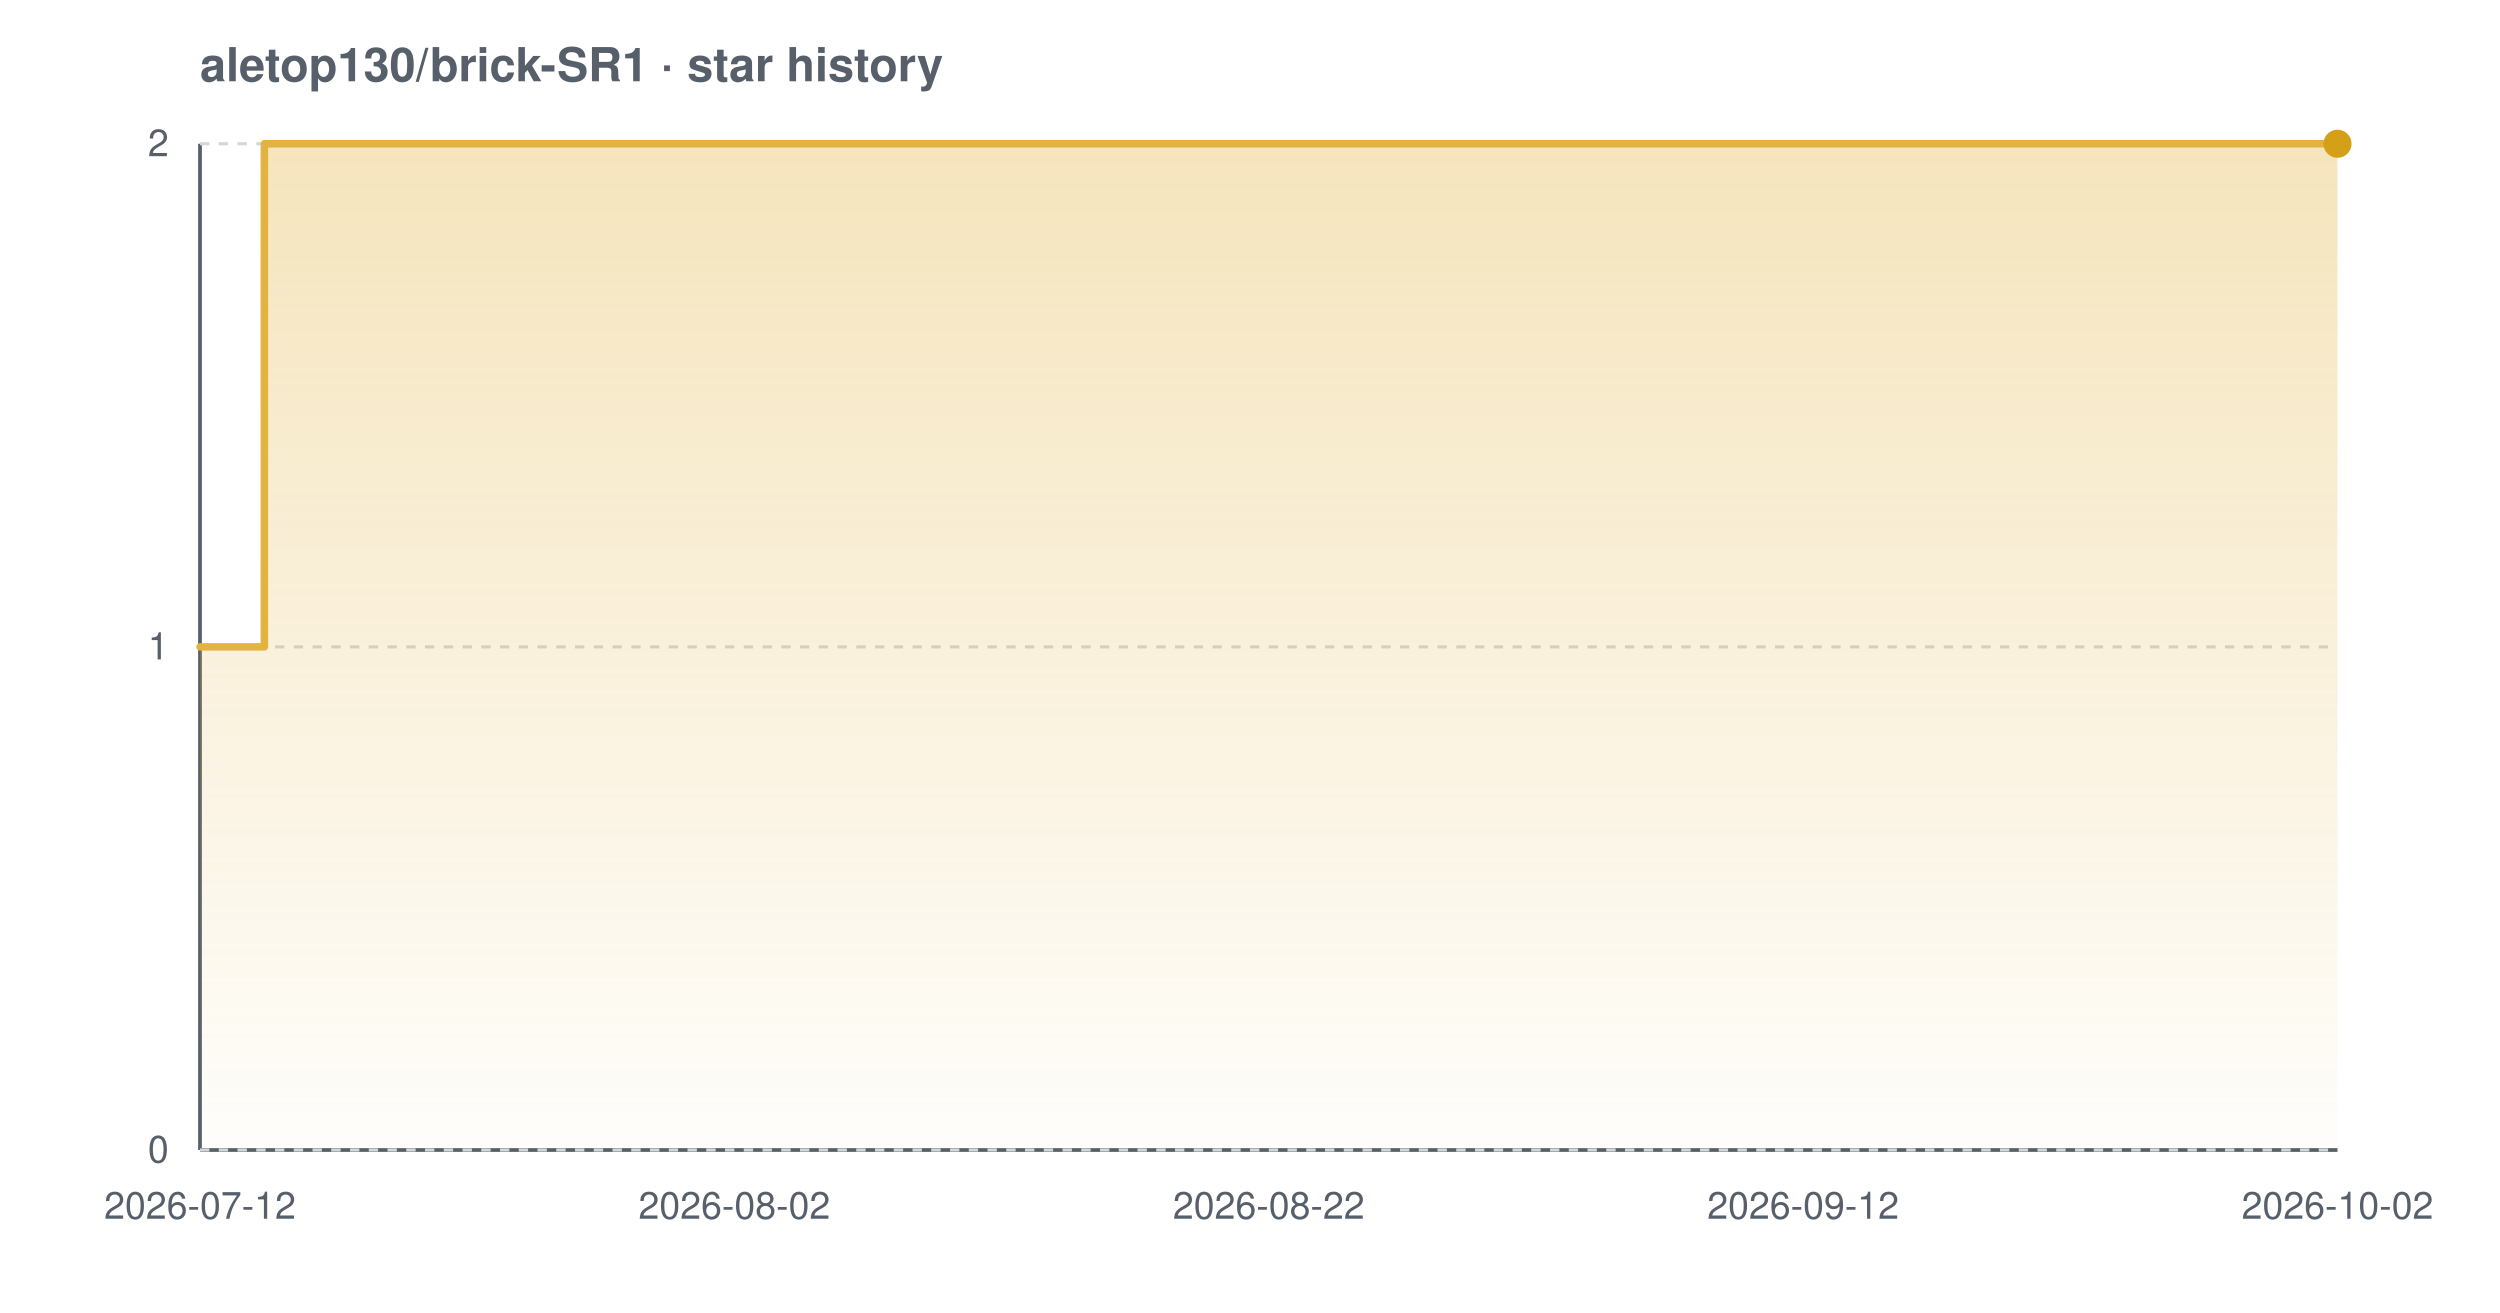
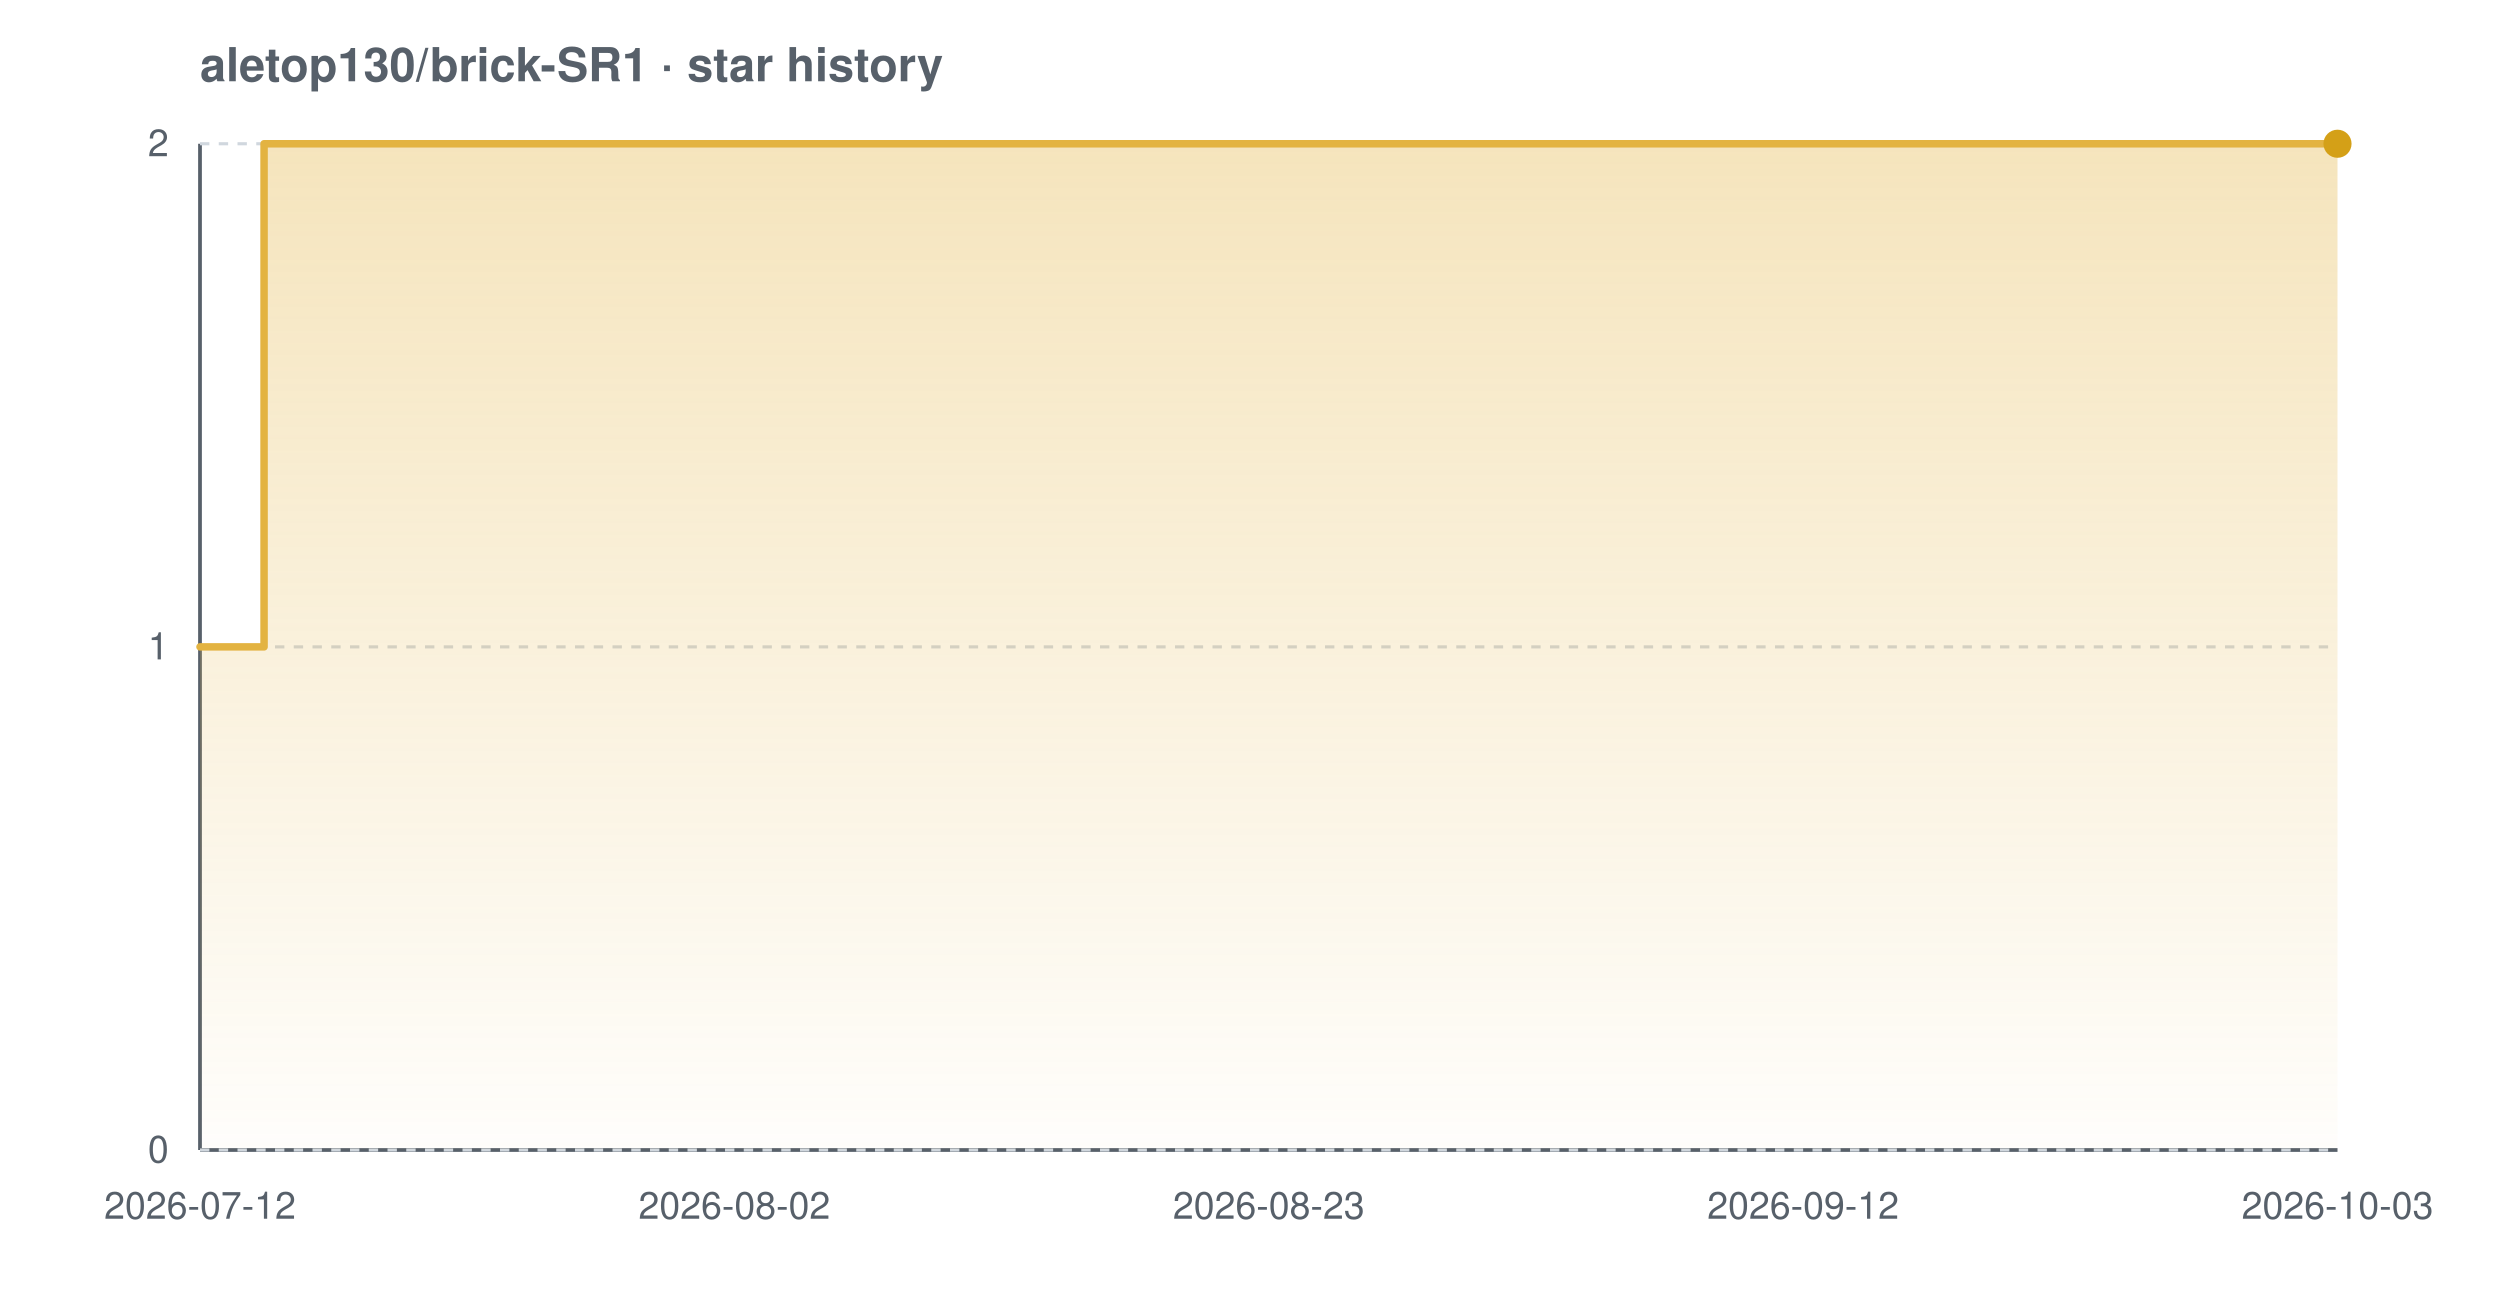
<svg xmlns="http://www.w3.org/2000/svg" width="800" height="420" viewBox="0 0 800 420" font-family="-apple-system,BlinkMacSystemFont,'Segoe UI',Helvetica,Arial,sans-serif" role="img" aria-label="Star history chart for aletop130/brick-SR1">
  <defs>
    <linearGradient id="grad-light" x1="0" y1="0" x2="0" y2="1">
      <stop offset="0%" stop-color="#e3b341" stop-opacity="0.35" />
      <stop offset="100%" stop-color="#e3b341" stop-opacity="0.02" />
    </linearGradient>
  </defs>
  <text x="64" y="26" font-size="15" font-weight="600" fill="#57606a">aletop130/brick-SR1 · star history</text>
  <line x1="64" y1="368" x2="748" y2="368" stroke="#57606a" stroke-width="1.2" />
  <line x1="64" y1="46" x2="64" y2="368" stroke="#57606a" stroke-width="1.2" />
  <line x1="64" y1="368.0" x2="748" y2="368.0" stroke="#d0d7de" stroke-width="1" stroke-dasharray="3 3" />
  <line x1="64" y1="207.0" x2="748" y2="207.0" stroke="#d0d7de" stroke-width="1" stroke-dasharray="3 3" />
  <line x1="64" y1="46.0" x2="748" y2="46.0" stroke="#d0d7de" stroke-width="1" stroke-dasharray="3 3" />
-   <path d="M 64.0 207.0 L 84.6 207.0 L 84.6 46.0 L 748.0 46.0 L 748.0 46.0 L 748.0 368.0 L 64.0 368.0 Z" fill="url(#grad-light)" />
-   <path d="M 64.0 207.0 L 84.6 207.0 L 84.6 46.0 L 748.0 46.0 L 748.0 46.0" fill="none" stroke="#e3b341" stroke-width="2.4" stroke-linejoin="round" stroke-linecap="round" />
+   <path d="M 64.0 207.0 L 84.5 207.0 L 84.5 46.0 L 748.0 46.0 L 748.0 46.0 L 748.0 368.0 L 64.0 368.0 Z" fill="url(#grad-light)" />
+   <path d="M 64.0 207.0 L 84.5 207.0 L 84.5 46.0 L 748.0 46.0 L 748.0 46.0" fill="none" stroke="#e3b341" stroke-width="2.4" stroke-linejoin="round" stroke-linecap="round" />
  <circle cx="748.0" cy="46.0" r="4.5" fill="#d4a017" />
  <text x="54" y="372.0" text-anchor="end" font-size="12" fill="#57606a">0</text>
  <text x="54" y="211.0" text-anchor="end" font-size="12" fill="#57606a">1</text>
  <text x="54" y="50.0" text-anchor="end" font-size="12" fill="#57606a">2</text>
  <text x="64.0" y="390" text-anchor="middle" font-size="12" fill="#57606a">2026-07-12</text>
  <text x="235.0" y="390" text-anchor="middle" font-size="12" fill="#57606a">2026-08-02</text>
-   <text x="406.0" y="390" text-anchor="middle" font-size="12" fill="#57606a">2026-08-22</text>
+   <text x="406.0" y="390" text-anchor="middle" font-size="12" fill="#57606a">2026-08-23</text>
  <text x="577.0" y="390" text-anchor="middle" font-size="12" fill="#57606a">2026-09-12</text>
-   <text x="748.0" y="390" text-anchor="middle" font-size="12" fill="#57606a">2026-10-02</text>
+   <text x="748.0" y="390" text-anchor="middle" font-size="12" fill="#57606a">2026-10-03</text>
</svg>
